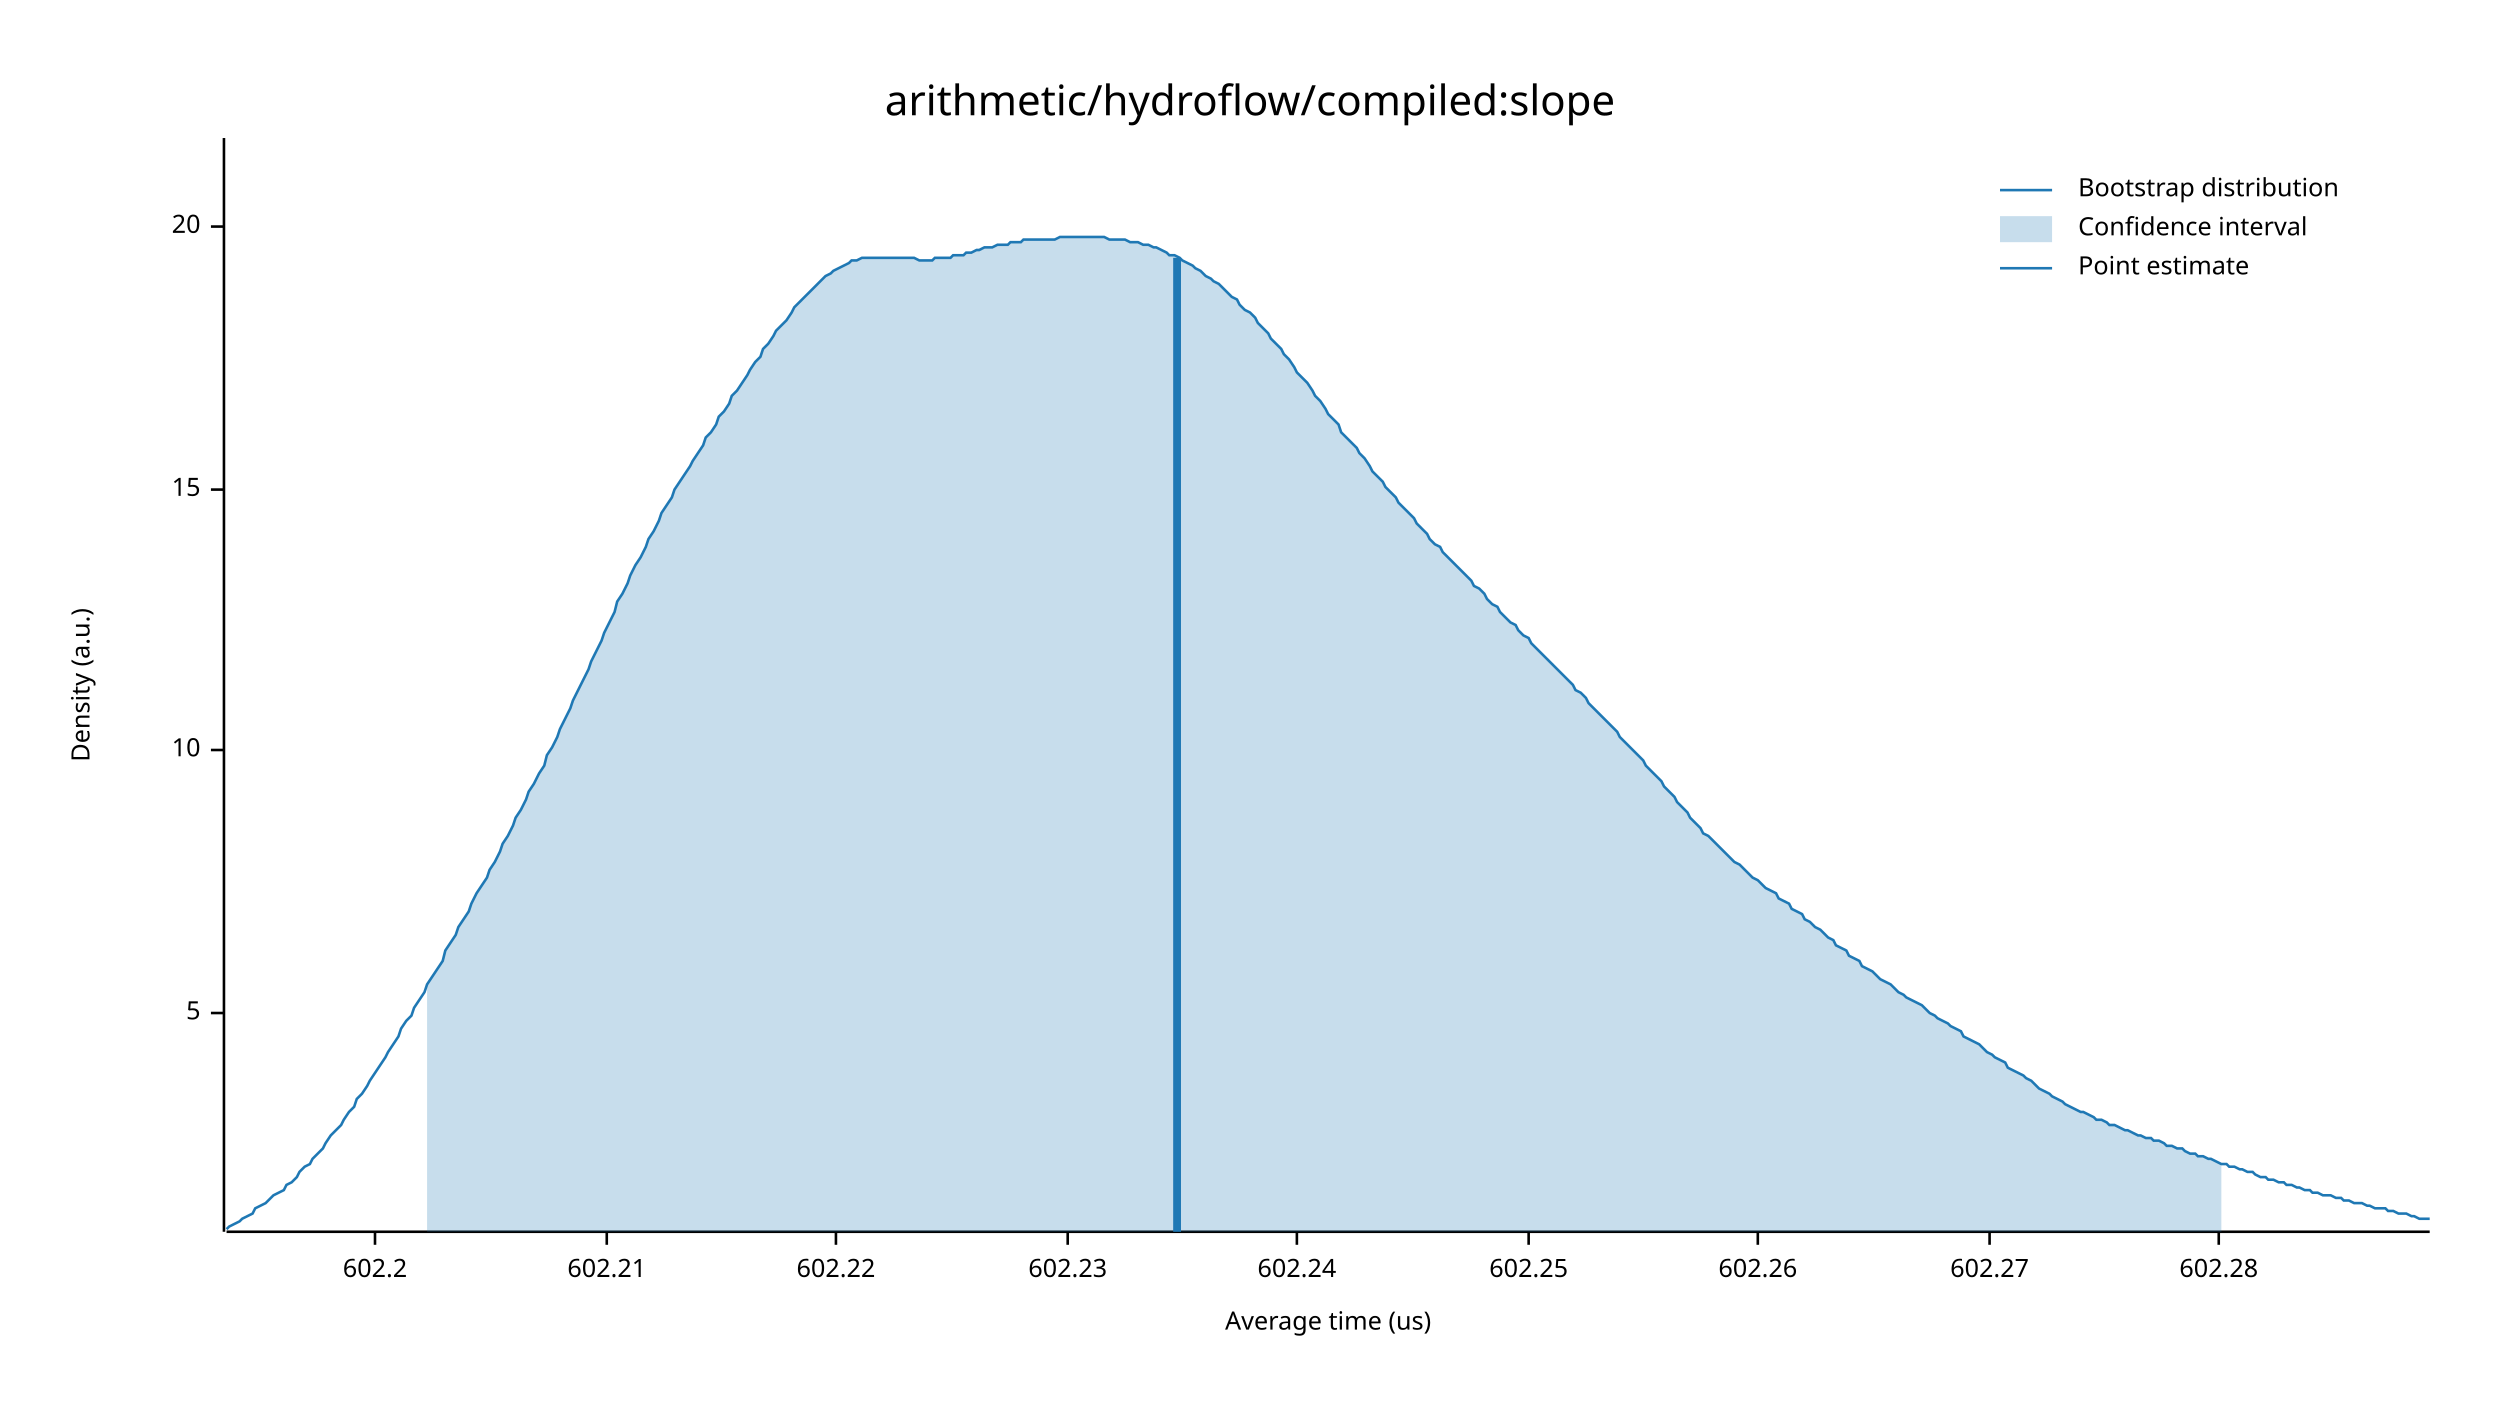
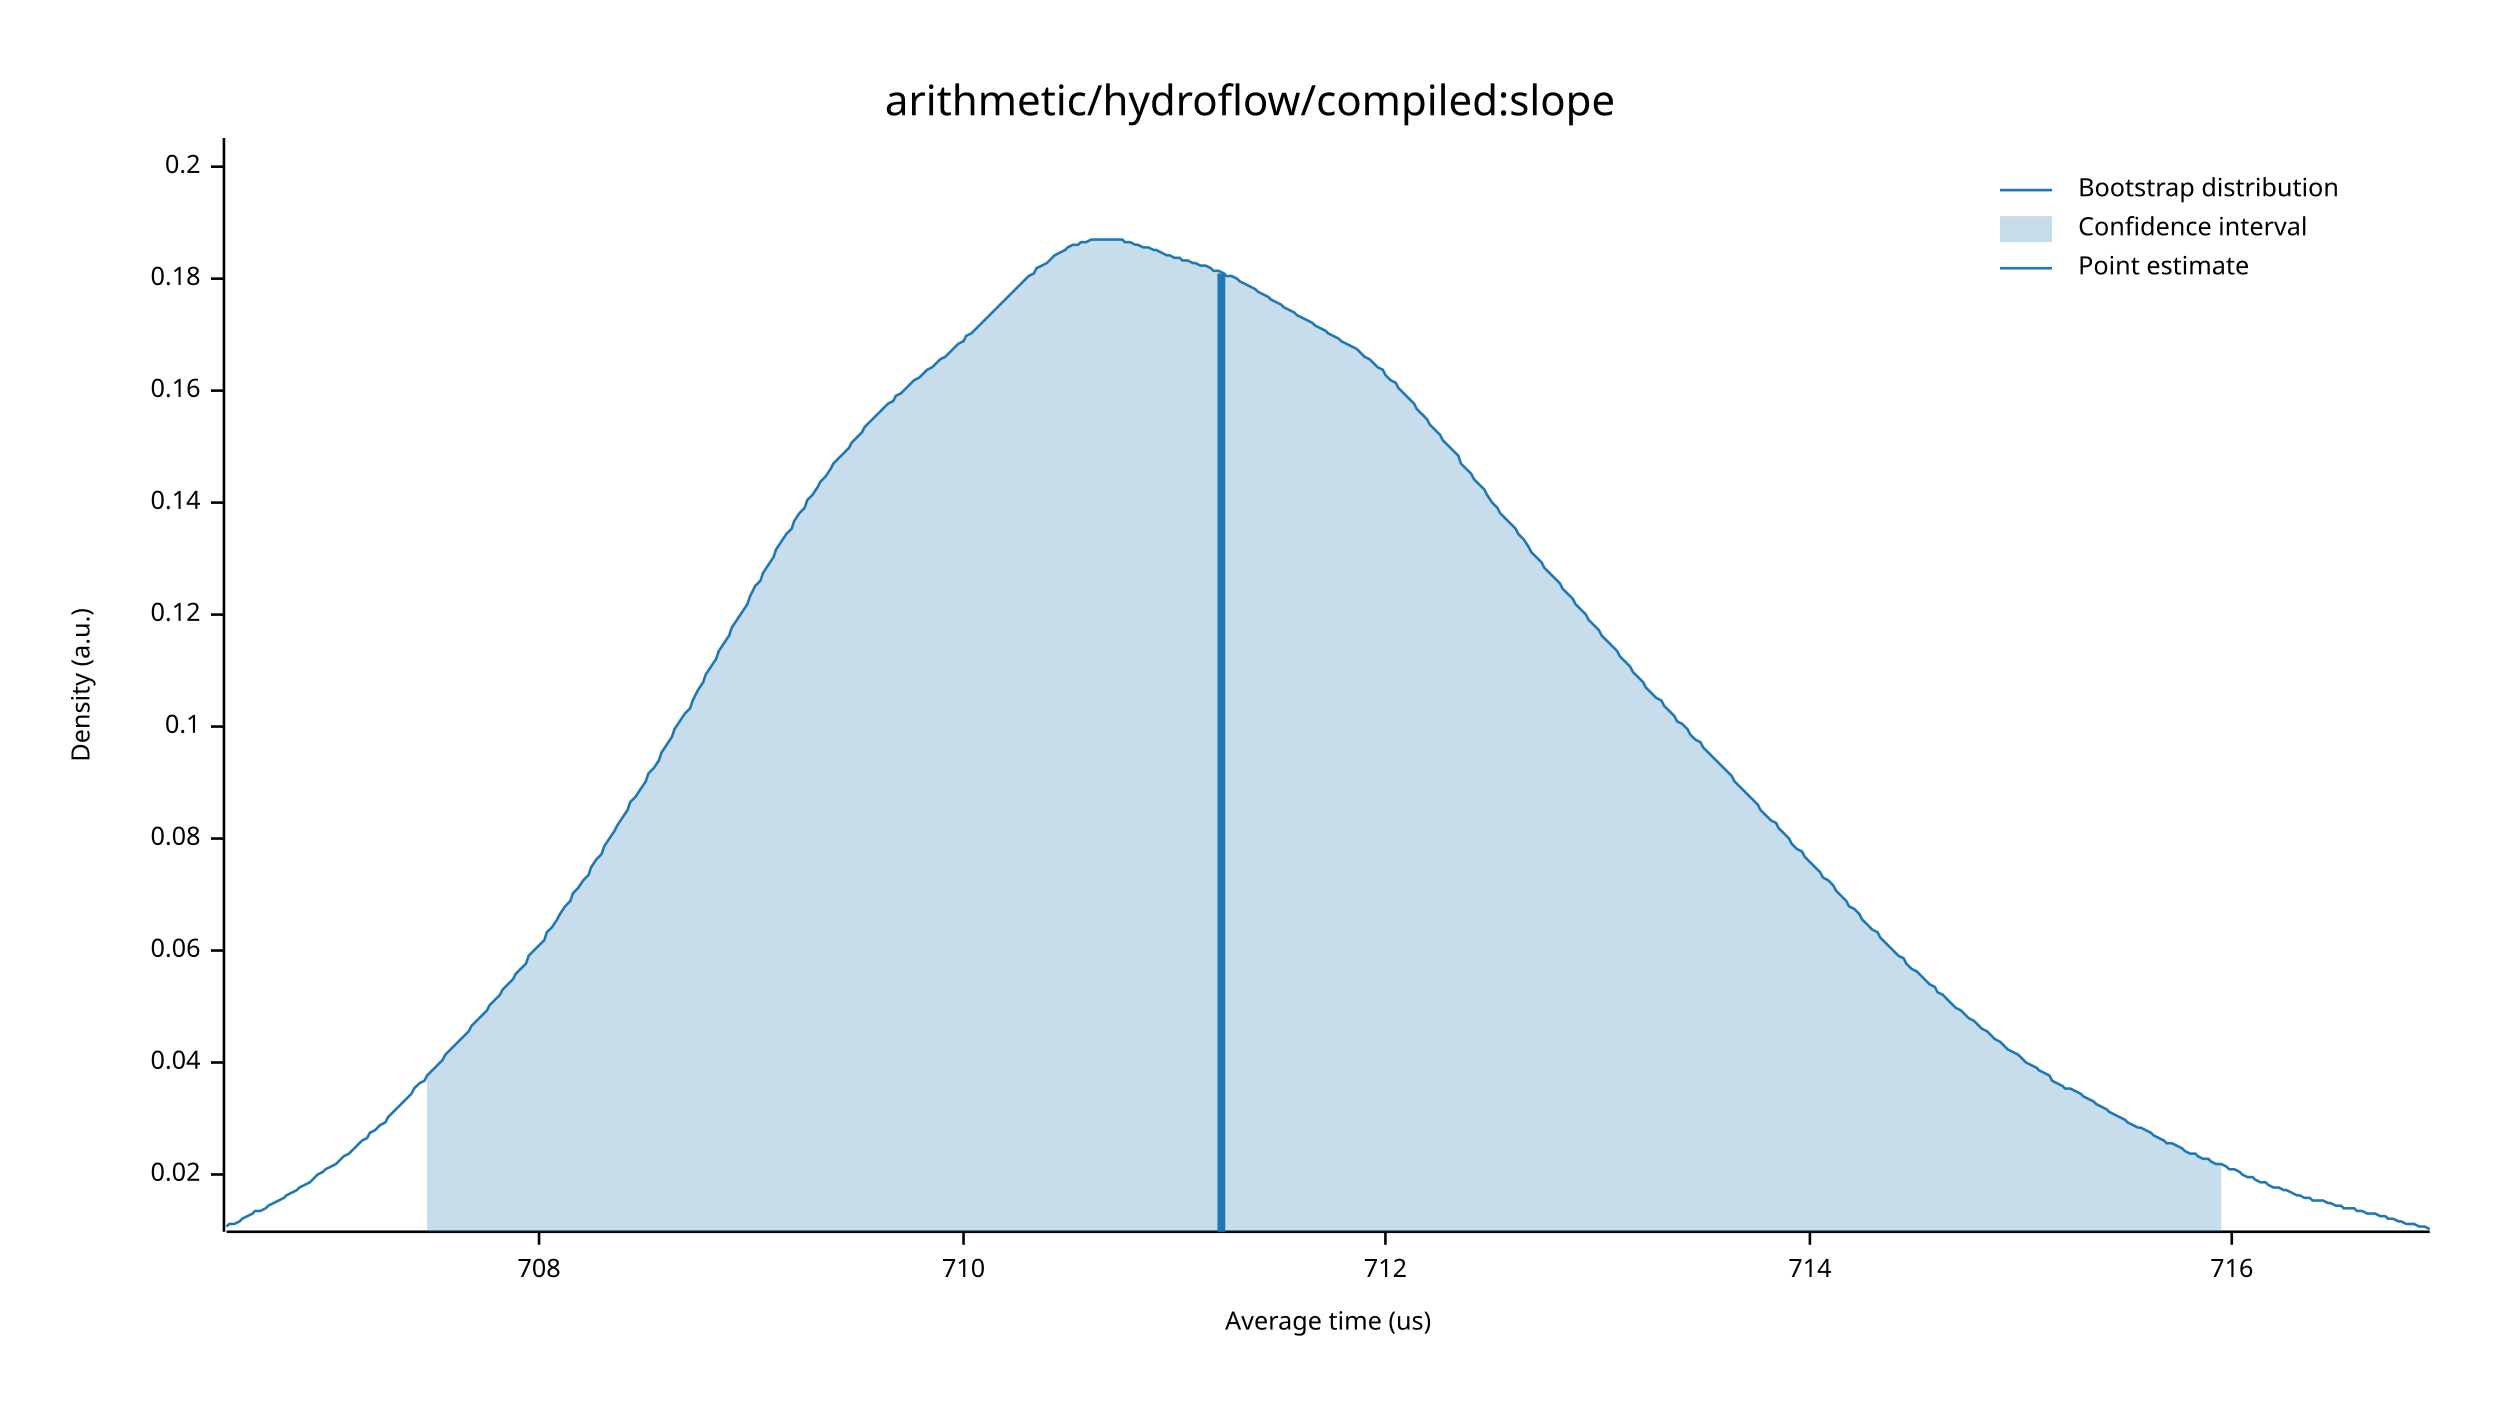
<svg xmlns="http://www.w3.org/2000/svg" width="960" height="540" viewBox="0 0 960 540">
  <text x="480" y="32" dy="0.76em" text-anchor="middle" font-family="sans-serif" font-size="16.129" opacity="1" fill="#000000">
arithmetic/hydroflow/compiled:slope
</text>
  <text x="27" y="263" dy="0.76em" text-anchor="middle" font-family="sans-serif" font-size="9.677" opacity="1" fill="#000000" transform="rotate(270, 27, 263)">
Density (a.u.)
</text>
  <text x="510" y="513" dy="-0.5ex" text-anchor="middle" font-family="sans-serif" font-size="9.677" opacity="1" fill="#000000">
Average time (us)
</text>
  <polyline fill="none" opacity="1" stroke="#000000" stroke-width="1" points="86,53 86,473 " />
-   <text x="77" y="389" dy="0.5ex" text-anchor="end" font-family="sans-serif" font-size="9.677" opacity="1" fill="#000000">
- 5
+   <text x="77" y="451" dy="0.5ex" text-anchor="end" font-family="sans-serif" font-size="9.677" opacity="1" fill="#000000">
+ 0.02
</text>
-   <polyline fill="none" opacity="1" stroke="#000000" stroke-width="1" points="81,389 86,389 " />
-   <text x="77" y="288" dy="0.5ex" text-anchor="end" font-family="sans-serif" font-size="9.677" opacity="1" fill="#000000">
- 10
+   <polyline fill="none" opacity="1" stroke="#000000" stroke-width="1" points="81,451 86,451 " />
+   <text x="77" y="408" dy="0.5ex" text-anchor="end" font-family="sans-serif" font-size="9.677" opacity="1" fill="#000000">
+ 0.04
</text>
-   <polyline fill="none" opacity="1" stroke="#000000" stroke-width="1" points="81,288 86,288 " />
-   <text x="77" y="188" dy="0.5ex" text-anchor="end" font-family="sans-serif" font-size="9.677" opacity="1" fill="#000000">
- 15
+   <polyline fill="none" opacity="1" stroke="#000000" stroke-width="1" points="81,408 86,408 " />
+   <text x="77" y="365" dy="0.5ex" text-anchor="end" font-family="sans-serif" font-size="9.677" opacity="1" fill="#000000">
+ 0.06
</text>
-   <polyline fill="none" opacity="1" stroke="#000000" stroke-width="1" points="81,188 86,188 " />
-   <text x="77" y="87" dy="0.5ex" text-anchor="end" font-family="sans-serif" font-size="9.677" opacity="1" fill="#000000">
- 20
+   <polyline fill="none" opacity="1" stroke="#000000" stroke-width="1" points="81,365 86,365 " />
+   <text x="77" y="322" dy="0.5ex" text-anchor="end" font-family="sans-serif" font-size="9.677" opacity="1" fill="#000000">
+ 0.08
</text>
-   <polyline fill="none" opacity="1" stroke="#000000" stroke-width="1" points="81,87 86,87 " />
+   <polyline fill="none" opacity="1" stroke="#000000" stroke-width="1" points="81,322 86,322 " />
+   <text x="77" y="279" dy="0.5ex" text-anchor="end" font-family="sans-serif" font-size="9.677" opacity="1" fill="#000000">
+ 0.1
+ </text>
+   <polyline fill="none" opacity="1" stroke="#000000" stroke-width="1" points="81,279 86,279 " />
+   <text x="77" y="236" dy="0.5ex" text-anchor="end" font-family="sans-serif" font-size="9.677" opacity="1" fill="#000000">
+ 0.12
+ </text>
+   <polyline fill="none" opacity="1" stroke="#000000" stroke-width="1" points="81,236 86,236 " />
+   <text x="77" y="193" dy="0.5ex" text-anchor="end" font-family="sans-serif" font-size="9.677" opacity="1" fill="#000000">
+ 0.14
+ </text>
+   <polyline fill="none" opacity="1" stroke="#000000" stroke-width="1" points="81,193 86,193 " />
+   <text x="77" y="150" dy="0.5ex" text-anchor="end" font-family="sans-serif" font-size="9.677" opacity="1" fill="#000000">
+ 0.16
+ </text>
+   <polyline fill="none" opacity="1" stroke="#000000" stroke-width="1" points="81,150 86,150 " />
+   <text x="77" y="107" dy="0.5ex" text-anchor="end" font-family="sans-serif" font-size="9.677" opacity="1" fill="#000000">
+ 0.18
+ </text>
+   <polyline fill="none" opacity="1" stroke="#000000" stroke-width="1" points="81,107 86,107 " />
+   <text x="77" y="64" dy="0.5ex" text-anchor="end" font-family="sans-serif" font-size="9.677" opacity="1" fill="#000000">
+ 0.2
+ </text>
+   <polyline fill="none" opacity="1" stroke="#000000" stroke-width="1" points="81,64 86,64 " />
  <polyline fill="none" opacity="1" stroke="#000000" stroke-width="1" points="87,473 933,473 " />
-   <text x="144" y="483" dy="0.76em" text-anchor="middle" font-family="sans-serif" font-size="9.677" opacity="1" fill="#000000">
- 602.2
+   <text x="207" y="483" dy="0.76em" text-anchor="middle" font-family="sans-serif" font-size="9.677" opacity="1" fill="#000000">
+ 708
</text>
-   <polyline fill="none" opacity="1" stroke="#000000" stroke-width="1" points="144,473 144,478 " />
-   <text x="233" y="483" dy="0.76em" text-anchor="middle" font-family="sans-serif" font-size="9.677" opacity="1" fill="#000000">
- 602.21
+   <polyline fill="none" opacity="1" stroke="#000000" stroke-width="1" points="207,473 207,478 " />
+   <text x="370" y="483" dy="0.76em" text-anchor="middle" font-family="sans-serif" font-size="9.677" opacity="1" fill="#000000">
+ 710
</text>
-   <polyline fill="none" opacity="1" stroke="#000000" stroke-width="1" points="233,473 233,478 " />
-   <text x="321" y="483" dy="0.76em" text-anchor="middle" font-family="sans-serif" font-size="9.677" opacity="1" fill="#000000">
- 602.22
+   <polyline fill="none" opacity="1" stroke="#000000" stroke-width="1" points="370,473 370,478 " />
+   <text x="532" y="483" dy="0.76em" text-anchor="middle" font-family="sans-serif" font-size="9.677" opacity="1" fill="#000000">
+ 712
</text>
-   <polyline fill="none" opacity="1" stroke="#000000" stroke-width="1" points="321,473 321,478 " />
-   <text x="410" y="483" dy="0.76em" text-anchor="middle" font-family="sans-serif" font-size="9.677" opacity="1" fill="#000000">
- 602.23
+   <polyline fill="none" opacity="1" stroke="#000000" stroke-width="1" points="532,473 532,478 " />
+   <text x="695" y="483" dy="0.76em" text-anchor="middle" font-family="sans-serif" font-size="9.677" opacity="1" fill="#000000">
+ 714
</text>
-   <polyline fill="none" opacity="1" stroke="#000000" stroke-width="1" points="410,473 410,478 " />
-   <text x="498" y="483" dy="0.76em" text-anchor="middle" font-family="sans-serif" font-size="9.677" opacity="1" fill="#000000">
- 602.24
+   <polyline fill="none" opacity="1" stroke="#000000" stroke-width="1" points="695,473 695,478 " />
+   <text x="857" y="483" dy="0.76em" text-anchor="middle" font-family="sans-serif" font-size="9.677" opacity="1" fill="#000000">
+ 716
</text>
-   <polyline fill="none" opacity="1" stroke="#000000" stroke-width="1" points="498,473 498,478 " />
-   <text x="587" y="483" dy="0.76em" text-anchor="middle" font-family="sans-serif" font-size="9.677" opacity="1" fill="#000000">
- 602.25
- </text>
-   <polyline fill="none" opacity="1" stroke="#000000" stroke-width="1" points="587,473 587,478 " />
-   <text x="675" y="483" dy="0.76em" text-anchor="middle" font-family="sans-serif" font-size="9.677" opacity="1" fill="#000000">
- 602.26
- </text>
-   <polyline fill="none" opacity="1" stroke="#000000" stroke-width="1" points="675,473 675,478 " />
-   <text x="764" y="483" dy="0.76em" text-anchor="middle" font-family="sans-serif" font-size="9.677" opacity="1" fill="#000000">
- 602.27
- </text>
-   <polyline fill="none" opacity="1" stroke="#000000" stroke-width="1" points="764,473 764,478 " />
-   <text x="852" y="483" dy="0.76em" text-anchor="middle" font-family="sans-serif" font-size="9.677" opacity="1" fill="#000000">
- 602.28
- </text>
-   <polyline fill="none" opacity="1" stroke="#000000" stroke-width="1" points="852,473 852,478 " />
-   <polyline fill="none" opacity="1" stroke="#1F78B4" stroke-width="1" points="87,472 88,471 90,470 92,469 93,468 95,467 97,466 98,464 100,463 102,462 103,461 105,459 107,458 109,457 110,455 112,454 114,452 115,450 117,448 119,447 120,445 122,443 124,441 125,439 127,436 129,434 131,432 132,430 134,427 136,425 137,422 139,420 141,417 142,415 144,412 146,409 148,406 149,404 151,401 153,398 154,395 156,392 158,390 159,387 161,384 163,381 164,378 166,375 168,372 170,369 171,365 173,362 175,359 176,356 178,353 180,350 181,347 183,343 185,340 187,337 188,334 190,331 192,327 193,324 195,321 197,317 198,314 200,311 202,307 203,304 205,301 207,297 209,294 210,290 212,287 214,283 215,280 217,276 219,272 220,269 222,265 224,261 226,257 227,254 229,250 231,246 232,243 234,239 236,235 237,231 239,228 241,224 242,221 244,217 246,214 248,210 249,207 251,204 253,200 254,197 256,194 258,191 259,188 261,185 263,182 265,179 266,177 268,174 270,171 271,168 273,166 275,163 276,160 278,158 280,155 281,152 283,150 285,147 287,144 288,142 290,139 292,137 293,134 295,132 297,129 298,127 300,125 302,123 304,120 305,118 307,116 309,114 310,113 312,111 314,109 315,108 317,106 319,105 320,104 322,103 324,102 326,101 327,100 329,100 331,99 332,99 334,99 336,99 337,99 339,99 341,99 343,99 344,99 346,99 348,99 349,99 351,99 353,100 354,100 356,100 358,100 359,99 361,99 363,99 365,99 366,98 368,98 370,98 371,97 373,97 375,96 376,96 378,95 380,95 381,95 383,94 385,94 387,94 388,93 390,93 392,93 393,92 395,92 397,92 398,92 400,92 402,92 404,92 405,92 407,91 409,91 410,91 412,91 414,91 415,91 417,91 419,91 420,91 422,91 424,91 426,92 427,92 429,92 431,92 432,92 434,93 436,93 437,93 439,94 441,94 443,95 444,95 446,96 448,97 449,98 451,98 453,99 454,100 456,101 458,102 459,103 461,104 463,106 465,107 466,108 468,109 470,111 471,112 473,114 475,115 476,117 478,119 480,120 482,122 483,124 485,126 487,128 488,130 490,132 492,134 493,136 495,138 497,141 498,143 500,145 502,147 504,150 505,152 507,154 509,157 510,159 512,161 514,163 515,166 517,168 519,170 521,172 522,174 524,176 526,179 527,181 529,183 531,185 532,187 534,189 536,191 537,193 539,195 541,197 543,199 544,201 546,203 548,205 549,207 551,209 553,210 554,212 556,214 558,216 560,218 561,219 563,221 565,223 566,225 568,226 570,228 571,230 573,232 575,233 576,235 578,237 580,239 582,240 583,242 585,244 587,245 588,247 590,249 592,251 593,252 595,254 597,256 599,258 600,259 602,261 604,263 605,265 607,266 609,268 610,270 612,272 614,274 615,275 617,277 619,279 621,281 622,283 624,285 626,287 627,288 629,290 631,292 632,294 634,296 636,298 638,300 639,302 641,304 643,306 644,308 646,310 648,312 649,314 651,316 653,318 654,320 656,321 658,323 660,325 661,326 663,328 665,330 666,331 668,332 670,334 671,335 673,337 675,338 676,339 678,341 680,342 682,343 683,345 685,346 687,347 688,349 690,350 692,351 693,353 695,354 697,356 699,357 700,358 702,360 704,361 705,363 707,364 709,365 710,367 712,368 714,369 715,371 717,372 719,373 721,375 722,376 724,377 726,378 727,379 729,381 731,382 732,383 734,384 736,385 738,386 739,387 741,389 743,390 744,391 746,392 748,393 749,394 751,395 753,396 754,398 756,399 758,400 760,401 761,402 763,404 765,405 766,406 768,407 770,408 771,410 773,411 775,412 777,413 778,414 780,415 782,417 783,418 785,419 787,420 788,421 790,422 792,423 793,424 795,425 797,426 799,427 800,427 802,428 804,429 805,430 807,430 809,431 810,432 812,432 814,433 816,434 817,434 819,435 821,436 822,436 824,437 826,437 827,438 829,438 831,439 832,440 834,440 836,441 838,441 839,442 841,443 843,443 844,444 846,444 848,445 849,445 851,446 853,447 855,447 856,448 858,448 860,449 861,449 863,450 865,450 866,451 868,452 870,452 871,453 873,453 875,454 877,454 878,455 880,455 882,456 883,456 885,457 887,457 888,458 890,458 892,459 894,459 895,459 897,460 899,460 900,461 902,461 904,462 905,462 907,462 909,463 910,463 912,464 914,464 916,464 917,465 919,465 921,466 922,466 924,466 926,467 927,467 929,468 931,468 933,468 " />
-   <polygon opacity="0.25" fill="#1F78B4" points="164,378 166,375 168,372 170,369 171,365 173,362 175,359 176,356 178,353 180,350 181,347 183,343 185,340 187,337 188,334 190,331 192,327 193,324 195,321 197,317 198,314 200,311 202,307 203,304 205,301 207,297 209,294 210,290 212,287 214,283 215,280 217,276 219,272 220,269 222,265 224,261 226,257 227,254 229,250 231,246 232,243 234,239 236,235 237,231 239,228 241,224 242,221 244,217 246,214 248,210 249,207 251,204 253,200 254,197 256,194 258,191 259,188 261,185 263,182 265,179 266,177 268,174 270,171 271,168 273,166 275,163 276,160 278,158 280,155 281,152 283,150 285,147 287,144 288,142 290,139 292,137 293,134 295,132 297,129 298,127 300,125 302,123 304,120 305,118 307,116 309,114 310,113 312,111 314,109 315,108 317,106 319,105 320,104 322,103 324,102 326,101 327,100 329,100 331,99 332,99 334,99 336,99 337,99 339,99 341,99 343,99 344,99 346,99 348,99 349,99 351,99 353,100 354,100 356,100 358,100 359,99 361,99 363,99 365,99 366,98 368,98 370,98 371,97 373,97 375,96 376,96 378,95 380,95 381,95 383,94 385,94 387,94 388,93 390,93 392,93 393,92 395,92 397,92 398,92 400,92 402,92 404,92 405,92 407,91 409,91 410,91 412,91 414,91 415,91 417,91 419,91 420,91 422,91 424,91 426,92 427,92 429,92 431,92 432,92 434,93 436,93 437,93 439,94 441,94 443,95 444,95 446,96 448,97 449,98 451,98 453,99 454,100 456,101 458,102 459,103 461,104 463,106 465,107 466,108 468,109 470,111 471,112 473,114 475,115 476,117 478,119 480,120 482,122 483,124 485,126 487,128 488,130 490,132 492,134 493,136 495,138 497,141 498,143 500,145 502,147 504,150 505,152 507,154 509,157 510,159 512,161 514,163 515,166 517,168 519,170 521,172 522,174 524,176 526,179 527,181 529,183 531,185 532,187 534,189 536,191 537,193 539,195 541,197 543,199 544,201 546,203 548,205 549,207 551,209 553,210 554,212 556,214 558,216 560,218 561,219 563,221 565,223 566,225 568,226 570,228 571,230 573,232 575,233 576,235 578,237 580,239 582,240 583,242 585,244 587,245 588,247 590,249 592,251 593,252 595,254 597,256 599,258 600,259 602,261 604,263 605,265 607,266 609,268 610,270 612,272 614,274 615,275 617,277 619,279 621,281 622,283 624,285 626,287 627,288 629,290 631,292 632,294 634,296 636,298 638,300 639,302 641,304 643,306 644,308 646,310 648,312 649,314 651,316 653,318 654,320 656,321 658,323 660,325 661,326 663,328 665,330 666,331 668,332 670,334 671,335 673,337 675,338 676,339 678,341 680,342 682,343 683,345 685,346 687,347 688,349 690,350 692,351 693,353 695,354 697,356 699,357 700,358 702,360 704,361 705,363 707,364 709,365 710,367 712,368 714,369 715,371 717,372 719,373 721,375 722,376 724,377 726,378 727,379 729,381 731,382 732,383 734,384 736,385 738,386 739,387 741,389 743,390 744,391 746,392 748,393 749,394 751,395 753,396 754,398 756,399 758,400 760,401 761,402 763,404 765,405 766,406 768,407 770,408 771,410 773,411 775,412 777,413 778,414 780,415 782,417 783,418 785,419 787,420 788,421 790,422 792,423 793,424 795,425 797,426 799,427 800,427 802,428 804,429 805,430 807,430 809,431 810,432 812,432 814,433 816,434 817,434 819,435 821,436 822,436 824,437 826,437 827,438 829,438 831,439 832,440 834,440 836,441 838,441 839,442 841,443 843,443 844,444 846,444 848,445 849,445 851,446 853,447 853,473 164,473 " />
-   <polyline fill="none" opacity="1" stroke="#1F78B4" stroke-width="3" points="452,473 452,99 " />
+   <polyline fill="none" opacity="1" stroke="#000000" stroke-width="1" points="857,473 857,478 " />
+   <polyline fill="none" opacity="1" stroke="#1F78B4" stroke-width="1" points="87,471 88,470 90,470 92,469 93,468 95,467 97,466 98,465 100,465 102,464 103,463 105,462 107,461 109,460 110,459 112,458 114,457 115,456 117,455 119,454 120,453 122,451 124,450 125,449 127,448 129,447 131,445 132,444 134,443 136,441 137,440 139,438 141,437 142,435 144,434 146,432 148,431 149,429 151,427 153,425 154,424 156,422 158,420 159,418 161,416 163,415 164,413 166,411 168,409 170,407 171,405 173,403 175,401 176,400 178,398 180,396 181,394 183,392 185,390 187,388 188,386 190,384 192,382 193,380 195,378 197,376 198,374 200,372 202,370 203,367 205,365 207,363 209,361 210,358 212,356 214,353 215,351 217,348 219,346 220,343 222,341 224,338 226,336 227,333 229,330 231,328 232,325 234,322 236,319 237,317 239,314 241,311 242,308 244,306 246,303 248,300 249,297 251,295 253,292 254,289 256,286 258,283 259,280 261,277 263,274 265,272 266,269 268,265 270,262 271,259 273,256 275,253 276,250 278,247 280,244 281,241 283,238 285,235 287,232 288,229 290,225 292,223 293,220 295,217 297,214 298,211 300,208 302,205 304,203 305,200 307,197 309,195 310,192 312,190 314,187 315,185 317,183 319,180 320,178 322,176 324,174 326,172 327,170 329,168 331,166 332,164 334,162 336,160 337,159 339,157 341,155 343,154 344,152 346,151 348,149 349,148 351,146 353,145 354,144 356,142 358,141 359,140 361,138 363,137 365,135 366,134 368,132 370,131 371,129 373,128 375,126 376,125 378,123 380,121 381,120 383,118 385,116 387,114 388,113 390,111 392,109 393,108 395,106 397,105 398,103 400,102 402,101 404,99 405,98 407,97 409,96 410,95 412,94 414,94 415,93 417,93 419,92 420,92 422,92 424,92 426,92 427,92 429,92 431,92 432,93 434,93 436,94 437,94 439,95 441,95 443,96 444,96 446,97 448,98 449,98 451,99 453,99 454,100 456,100 458,101 459,101 461,102 463,102 465,103 466,104 468,104 470,105 471,106 473,106 475,107 476,108 478,109 480,110 482,111 483,112 485,113 487,114 488,115 490,116 492,117 493,118 495,119 497,120 498,121 500,122 502,123 504,124 505,125 507,126 509,127 510,128 512,129 514,130 515,131 517,132 519,133 521,134 522,135 524,137 526,138 527,139 529,141 531,142 532,144 534,146 536,147 537,149 539,151 541,153 543,155 544,157 546,159 548,161 549,163 551,165 553,167 554,169 556,171 558,173 560,175 561,178 563,180 565,182 566,184 568,186 570,188 571,190 573,193 575,195 576,197 578,199 580,201 582,203 583,205 585,207 587,210 588,212 590,214 592,216 593,218 595,220 597,222 599,224 600,226 602,228 604,230 605,232 607,234 609,236 610,238 612,240 614,242 615,244 617,246 619,248 621,250 622,252 624,254 626,256 627,258 629,260 631,262 632,264 634,266 636,268 638,269 639,271 641,273 643,275 644,277 646,278 648,280 649,282 651,284 653,285 654,287 656,289 658,291 660,293 661,294 663,296 665,298 666,300 668,302 670,304 671,305 673,307 675,309 676,311 678,313 680,315 682,316 683,318 685,320 687,322 688,324 690,326 692,327 693,329 695,331 697,333 699,335 700,337 702,338 704,340 705,342 707,344 709,346 710,348 712,349 714,351 715,353 717,355 719,357 721,358 722,360 724,362 726,364 727,365 729,367 731,368 732,370 734,372 736,373 738,375 739,376 741,378 743,379 744,381 746,382 748,384 749,385 751,387 753,388 754,389 756,391 758,392 760,394 761,395 763,396 765,398 766,399 768,400 770,402 771,403 773,404 775,405 777,407 778,408 780,409 782,410 783,411 785,412 787,413 788,415 790,416 792,417 793,418 795,418 797,419 799,420 800,421 802,422 804,423 805,424 807,425 809,426 810,427 812,428 814,429 816,430 817,431 819,432 821,433 822,433 824,434 826,435 827,436 829,437 831,438 832,439 834,439 836,440 838,441 839,442 841,443 843,443 844,444 846,445 848,445 849,446 851,447 853,447 855,448 856,449 858,449 860,450 861,451 863,452 865,452 866,453 868,454 870,454 871,455 873,456 875,456 877,457 878,457 880,458 882,459 883,459 885,460 887,460 888,461 890,461 892,461 894,462 895,462 897,463 899,463 900,464 902,464 904,464 905,465 907,465 909,466 910,466 912,466 914,467 916,467 917,468 919,468 921,469 922,469 924,470 926,470 927,470 929,471 931,471 933,472 " />
+   <polygon opacity="0.25" fill="#1F78B4" points="164,413 166,411 168,409 170,407 171,405 173,403 175,401 176,400 178,398 180,396 181,394 183,392 185,390 187,388 188,386 190,384 192,382 193,380 195,378 197,376 198,374 200,372 202,370 203,367 205,365 207,363 209,361 210,358 212,356 214,353 215,351 217,348 219,346 220,343 222,341 224,338 226,336 227,333 229,330 231,328 232,325 234,322 236,319 237,317 239,314 241,311 242,308 244,306 246,303 248,300 249,297 251,295 253,292 254,289 256,286 258,283 259,280 261,277 263,274 265,272 266,269 268,265 270,262 271,259 273,256 275,253 276,250 278,247 280,244 281,241 283,238 285,235 287,232 288,229 290,225 292,223 293,220 295,217 297,214 298,211 300,208 302,205 304,203 305,200 307,197 309,195 310,192 312,190 314,187 315,185 317,183 319,180 320,178 322,176 324,174 326,172 327,170 329,168 331,166 332,164 334,162 336,160 337,159 339,157 341,155 343,154 344,152 346,151 348,149 349,148 351,146 353,145 354,144 356,142 358,141 359,140 361,138 363,137 365,135 366,134 368,132 370,131 371,129 373,128 375,126 376,125 378,123 380,121 381,120 383,118 385,116 387,114 388,113 390,111 392,109 393,108 395,106 397,105 398,103 400,102 402,101 404,99 405,98 407,97 409,96 410,95 412,94 414,94 415,93 417,93 419,92 420,92 422,92 424,92 426,92 427,92 429,92 431,92 432,93 434,93 436,94 437,94 439,95 441,95 443,96 444,96 446,97 448,98 449,98 451,99 453,99 454,100 456,100 458,101 459,101 461,102 463,102 465,103 466,104 468,104 470,105 471,106 473,106 475,107 476,108 478,109 480,110 482,111 483,112 485,113 487,114 488,115 490,116 492,117 493,118 495,119 497,120 498,121 500,122 502,123 504,124 505,125 507,126 509,127 510,128 512,129 514,130 515,131 517,132 519,133 521,134 522,135 524,137 526,138 527,139 529,141 531,142 532,144 534,146 536,147 537,149 539,151 541,153 543,155 544,157 546,159 548,161 549,163 551,165 553,167 554,169 556,171 558,173 560,175 561,178 563,180 565,182 566,184 568,186 570,188 571,190 573,193 575,195 576,197 578,199 580,201 582,203 583,205 585,207 587,210 588,212 590,214 592,216 593,218 595,220 597,222 599,224 600,226 602,228 604,230 605,232 607,234 609,236 610,238 612,240 614,242 615,244 617,246 619,248 621,250 622,252 624,254 626,256 627,258 629,260 631,262 632,264 634,266 636,268 638,269 639,271 641,273 643,275 644,277 646,278 648,280 649,282 651,284 653,285 654,287 656,289 658,291 660,293 661,294 663,296 665,298 666,300 668,302 670,304 671,305 673,307 675,309 676,311 678,313 680,315 682,316 683,318 685,320 687,322 688,324 690,326 692,327 693,329 695,331 697,333 699,335 700,337 702,338 704,340 705,342 707,344 709,346 710,348 712,349 714,351 715,353 717,355 719,357 721,358 722,360 724,362 726,364 727,365 729,367 731,368 732,370 734,372 736,373 738,375 739,376 741,378 743,379 744,381 746,382 748,384 749,385 751,387 753,388 754,389 756,391 758,392 760,394 761,395 763,396 765,398 766,399 768,400 770,402 771,403 773,404 775,405 777,407 778,408 780,409 782,410 783,411 785,412 787,413 788,415 790,416 792,417 793,418 795,418 797,419 799,420 800,421 802,422 804,423 805,424 807,425 809,426 810,427 812,428 814,429 816,430 817,431 819,432 821,433 822,433 824,434 826,435 827,436 829,437 831,438 832,439 834,439 836,440 838,441 839,442 841,443 843,443 844,444 846,445 848,445 849,446 851,447 853,447 853,473 164,473 " />
+   <polyline fill="none" opacity="1" stroke="#1F78B4" stroke-width="3" points="469,473 469,105 " />
  <text x="798" y="68" dy="0.76em" text-anchor="start" font-family="sans-serif" font-size="9.677" opacity="1" fill="#000000">
Bootstrap distribution
</text>
  <text x="798" y="83" dy="0.76em" text-anchor="start" font-family="sans-serif" font-size="9.677" opacity="1" fill="#000000">
Confidence interval
</text>
  <text x="798" y="98" dy="0.76em" text-anchor="start" font-family="sans-serif" font-size="9.677" opacity="1" fill="#000000">
Point estimate
</text>
  <polyline fill="none" opacity="1" stroke="#1F78B4" stroke-width="1" points="768,73 788,73 " />
  <rect x="768" y="83" width="20" height="10" opacity="0.25" fill="#1F78B4" stroke="none" />
  <polyline fill="none" opacity="1" stroke="#1F78B4" stroke-width="1" points="768,103 788,103 " />
</svg>
